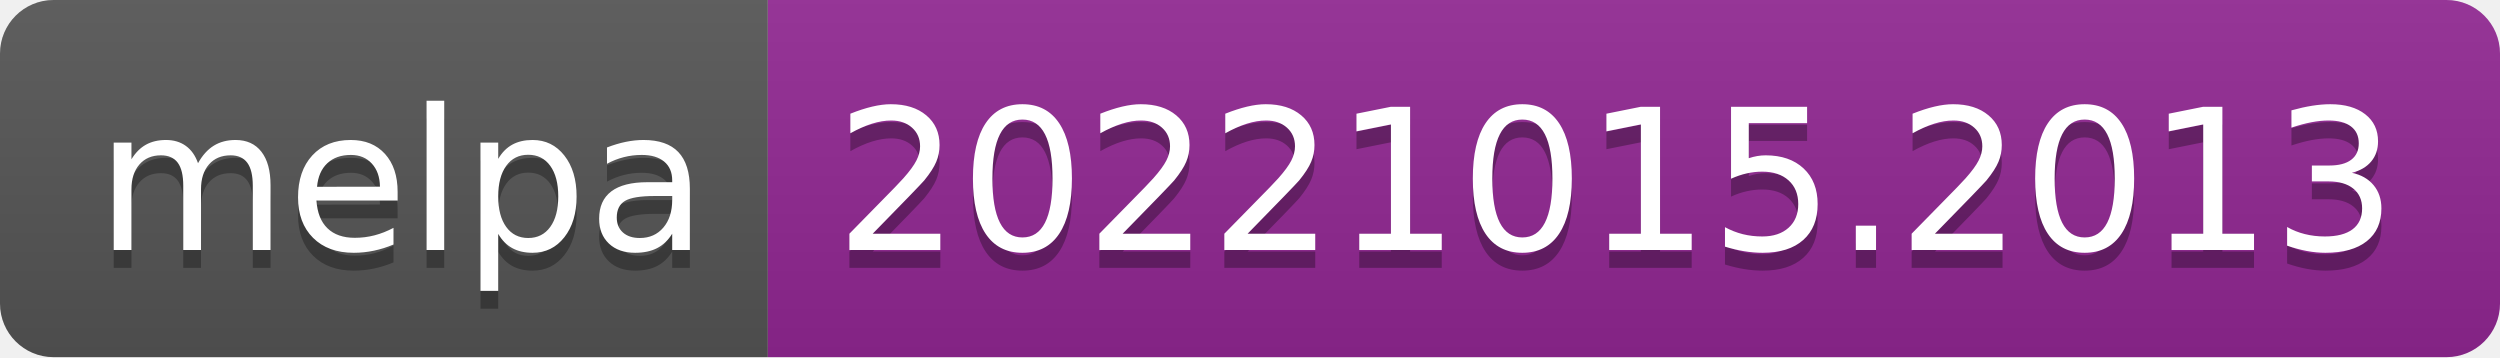
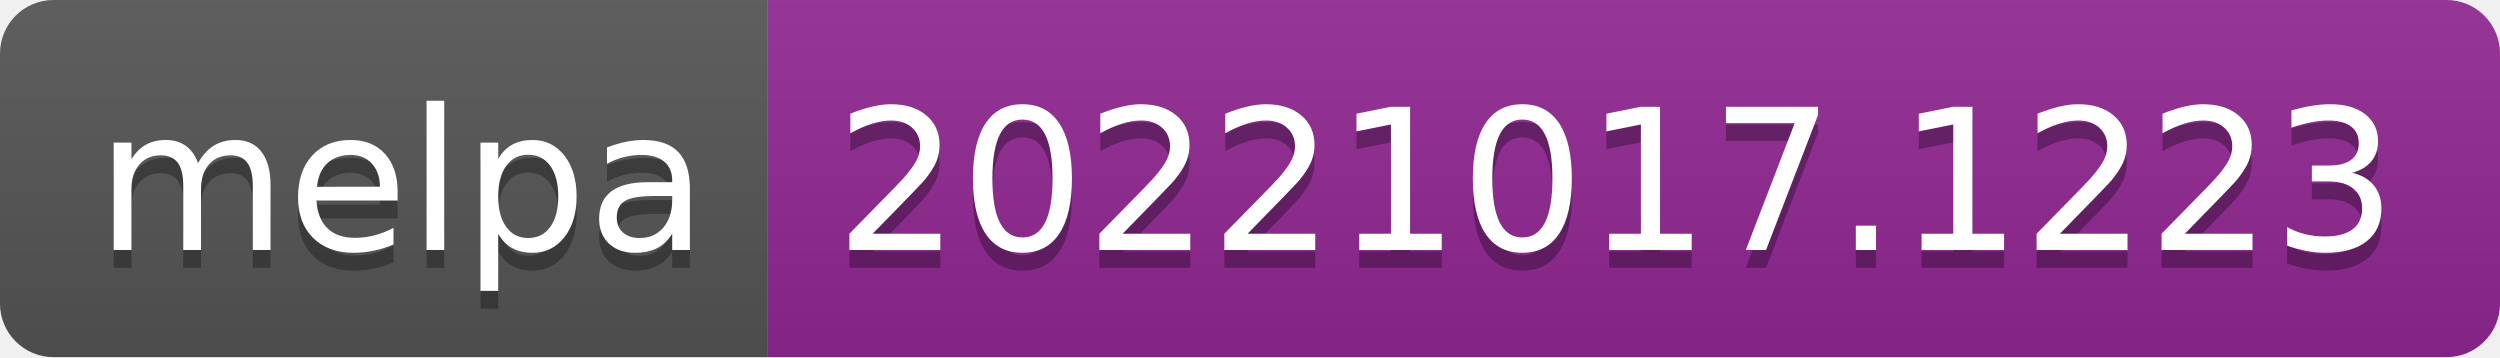
- <svg xmlns="http://www.w3.org/2000/svg" width="140" height="20" role="img" aria-label="melpa: 20221015.2013">
+ <svg xmlns="http://www.w3.org/2000/svg" width="140" height="20" role="img" aria-label="melpa: 20221017.1223">
  <linearGradient id="s" x2="0" y2="100%">
    <stop offset="0" stop-color="#bbb" stop-opacity=".1" />
    <stop offset="1" stop-opacity=".1" />
  </linearGradient>
  <clipPath id="r">
    <rect width="140" height="20" rx="3" fill="#fff" />
  </clipPath>
  <g clip-path="url(#r)">
    <rect width="43" height="20" fill="#555" />
    <rect x="43" width="97" height="20" fill="#922793" />
    <rect width="140" height="20" fill="url(#s)" />
  </g>
  <g fill="#fff" text-anchor="middle" font-family="Verdana,Geneva,DejaVu Sans,sans-serif" text-rendering="geometricPrecision" font-size="110">
    <text aria-hidden="true" x="225" y="150" fill="#010101" fill-opacity=".3" transform="scale(.1)" textLength="330">melpa</text>
    <text x="225" y="140" transform="scale(.1)" fill="#fff" textLength="330">melpa</text>
-     <text aria-hidden="true" x="905" y="150" fill="#010101" fill-opacity=".3" transform="scale(.1)" textLength="870">20221015.2013</text>
-     <text x="905" y="140" transform="scale(.1)" fill="#fff" textLength="870">20221015.2013</text>
+     <text aria-hidden="true" x="905" y="150" fill="#010101" fill-opacity=".3" transform="scale(.1)" textLength="870">20221017.1223</text>
+     <text x="905" y="140" transform="scale(.1)" fill="#fff" textLength="870">20221017.1223</text>
  </g>
</svg>
